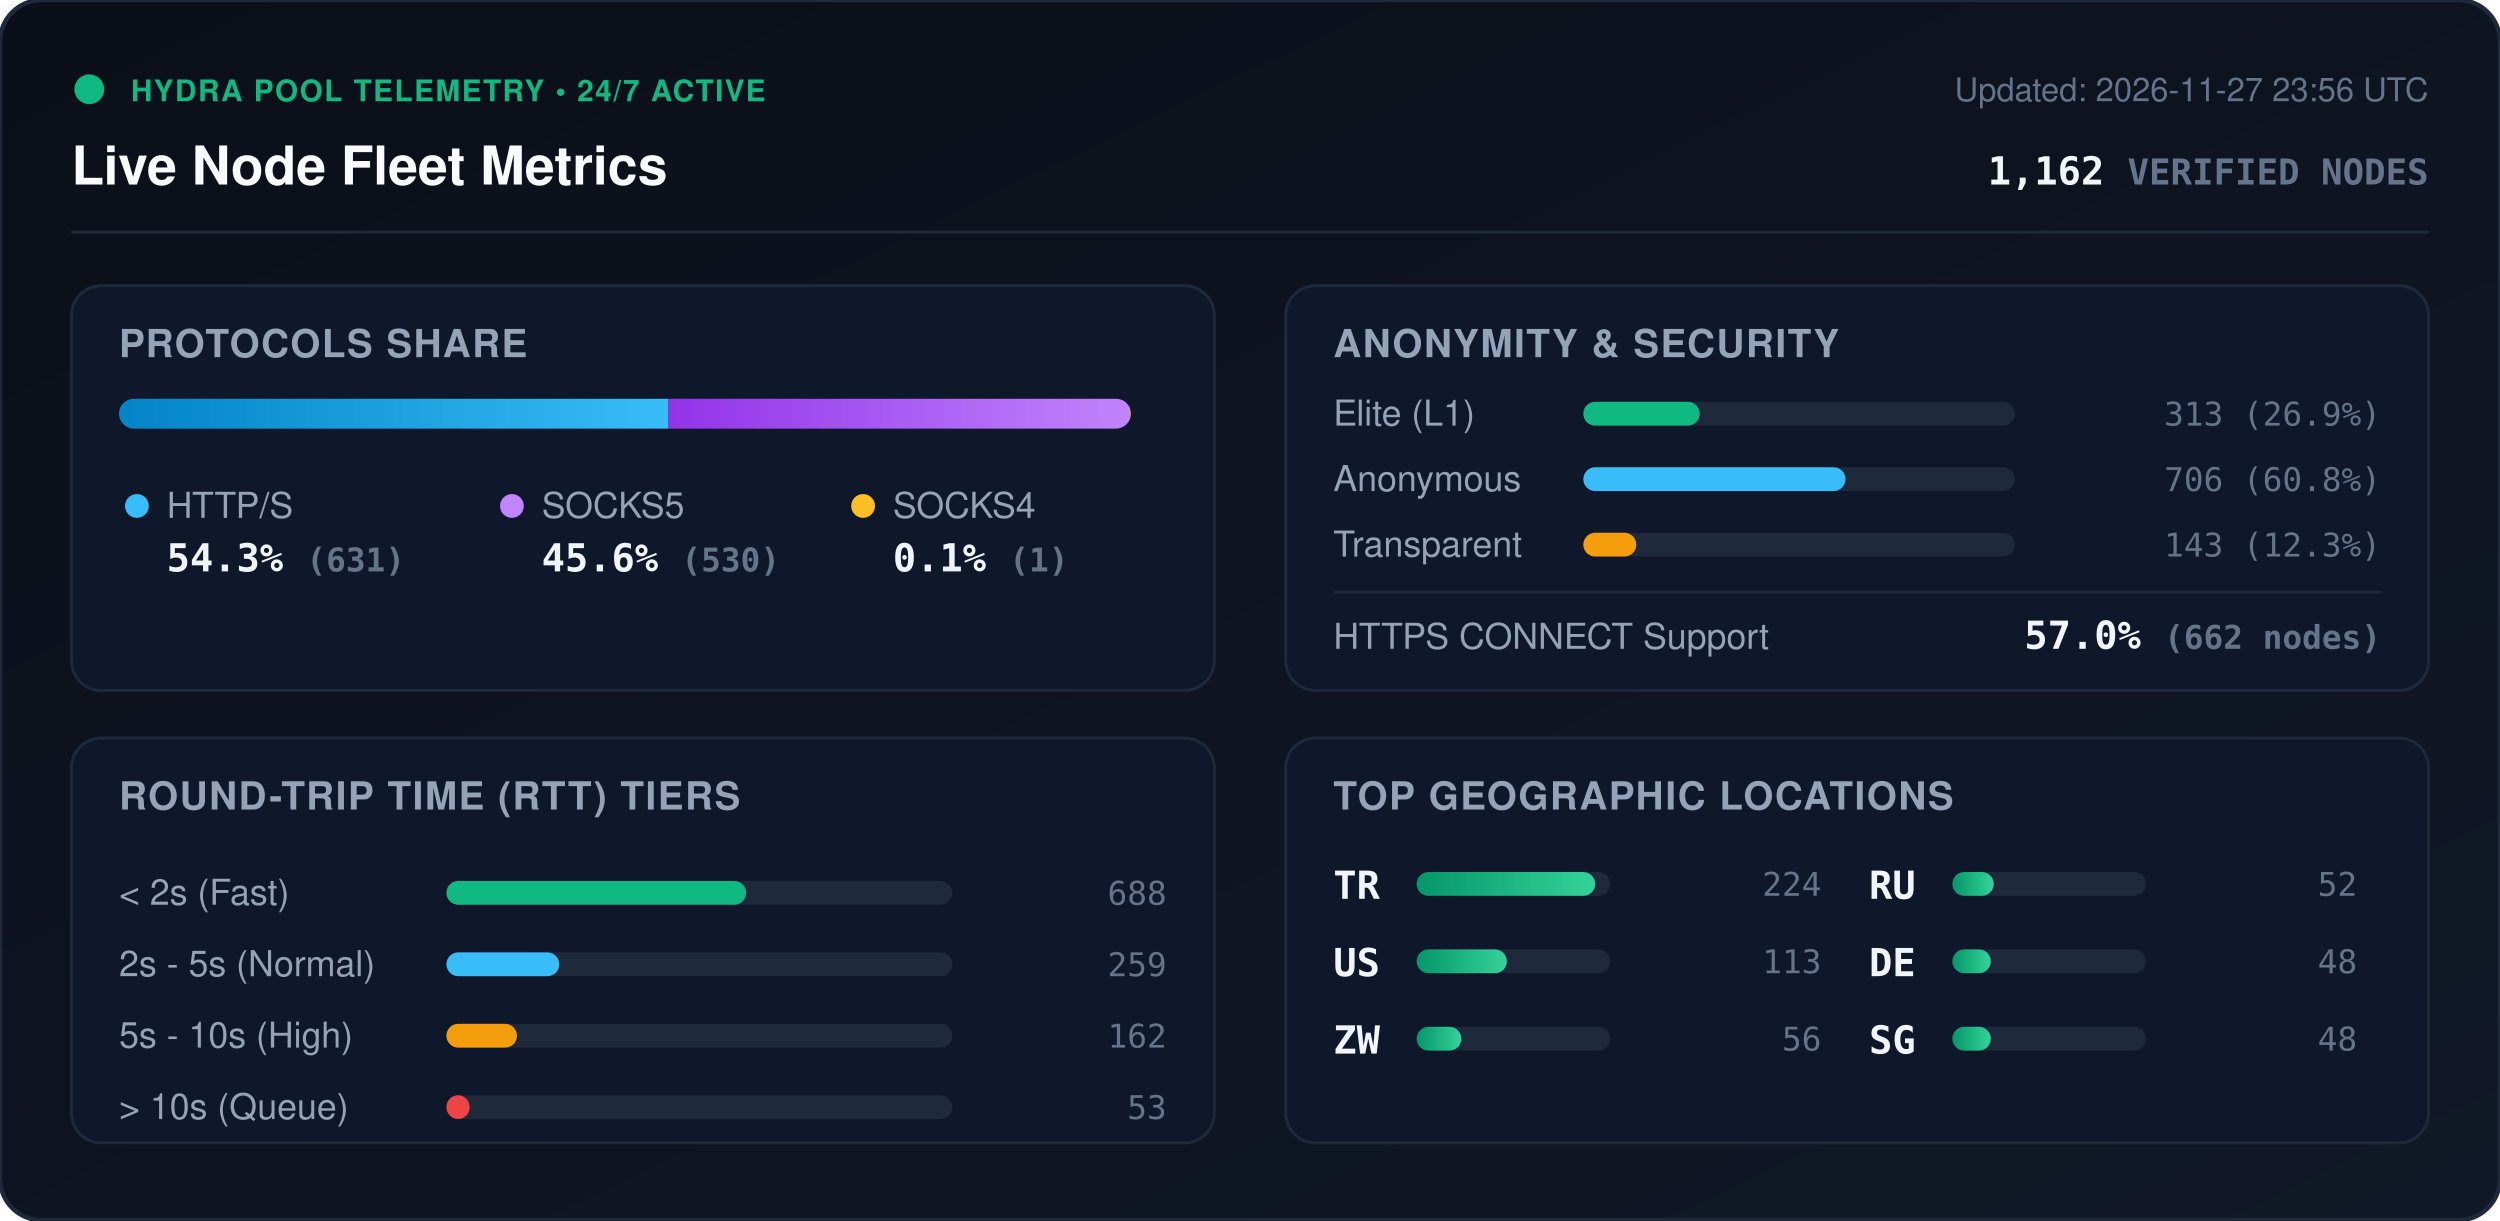
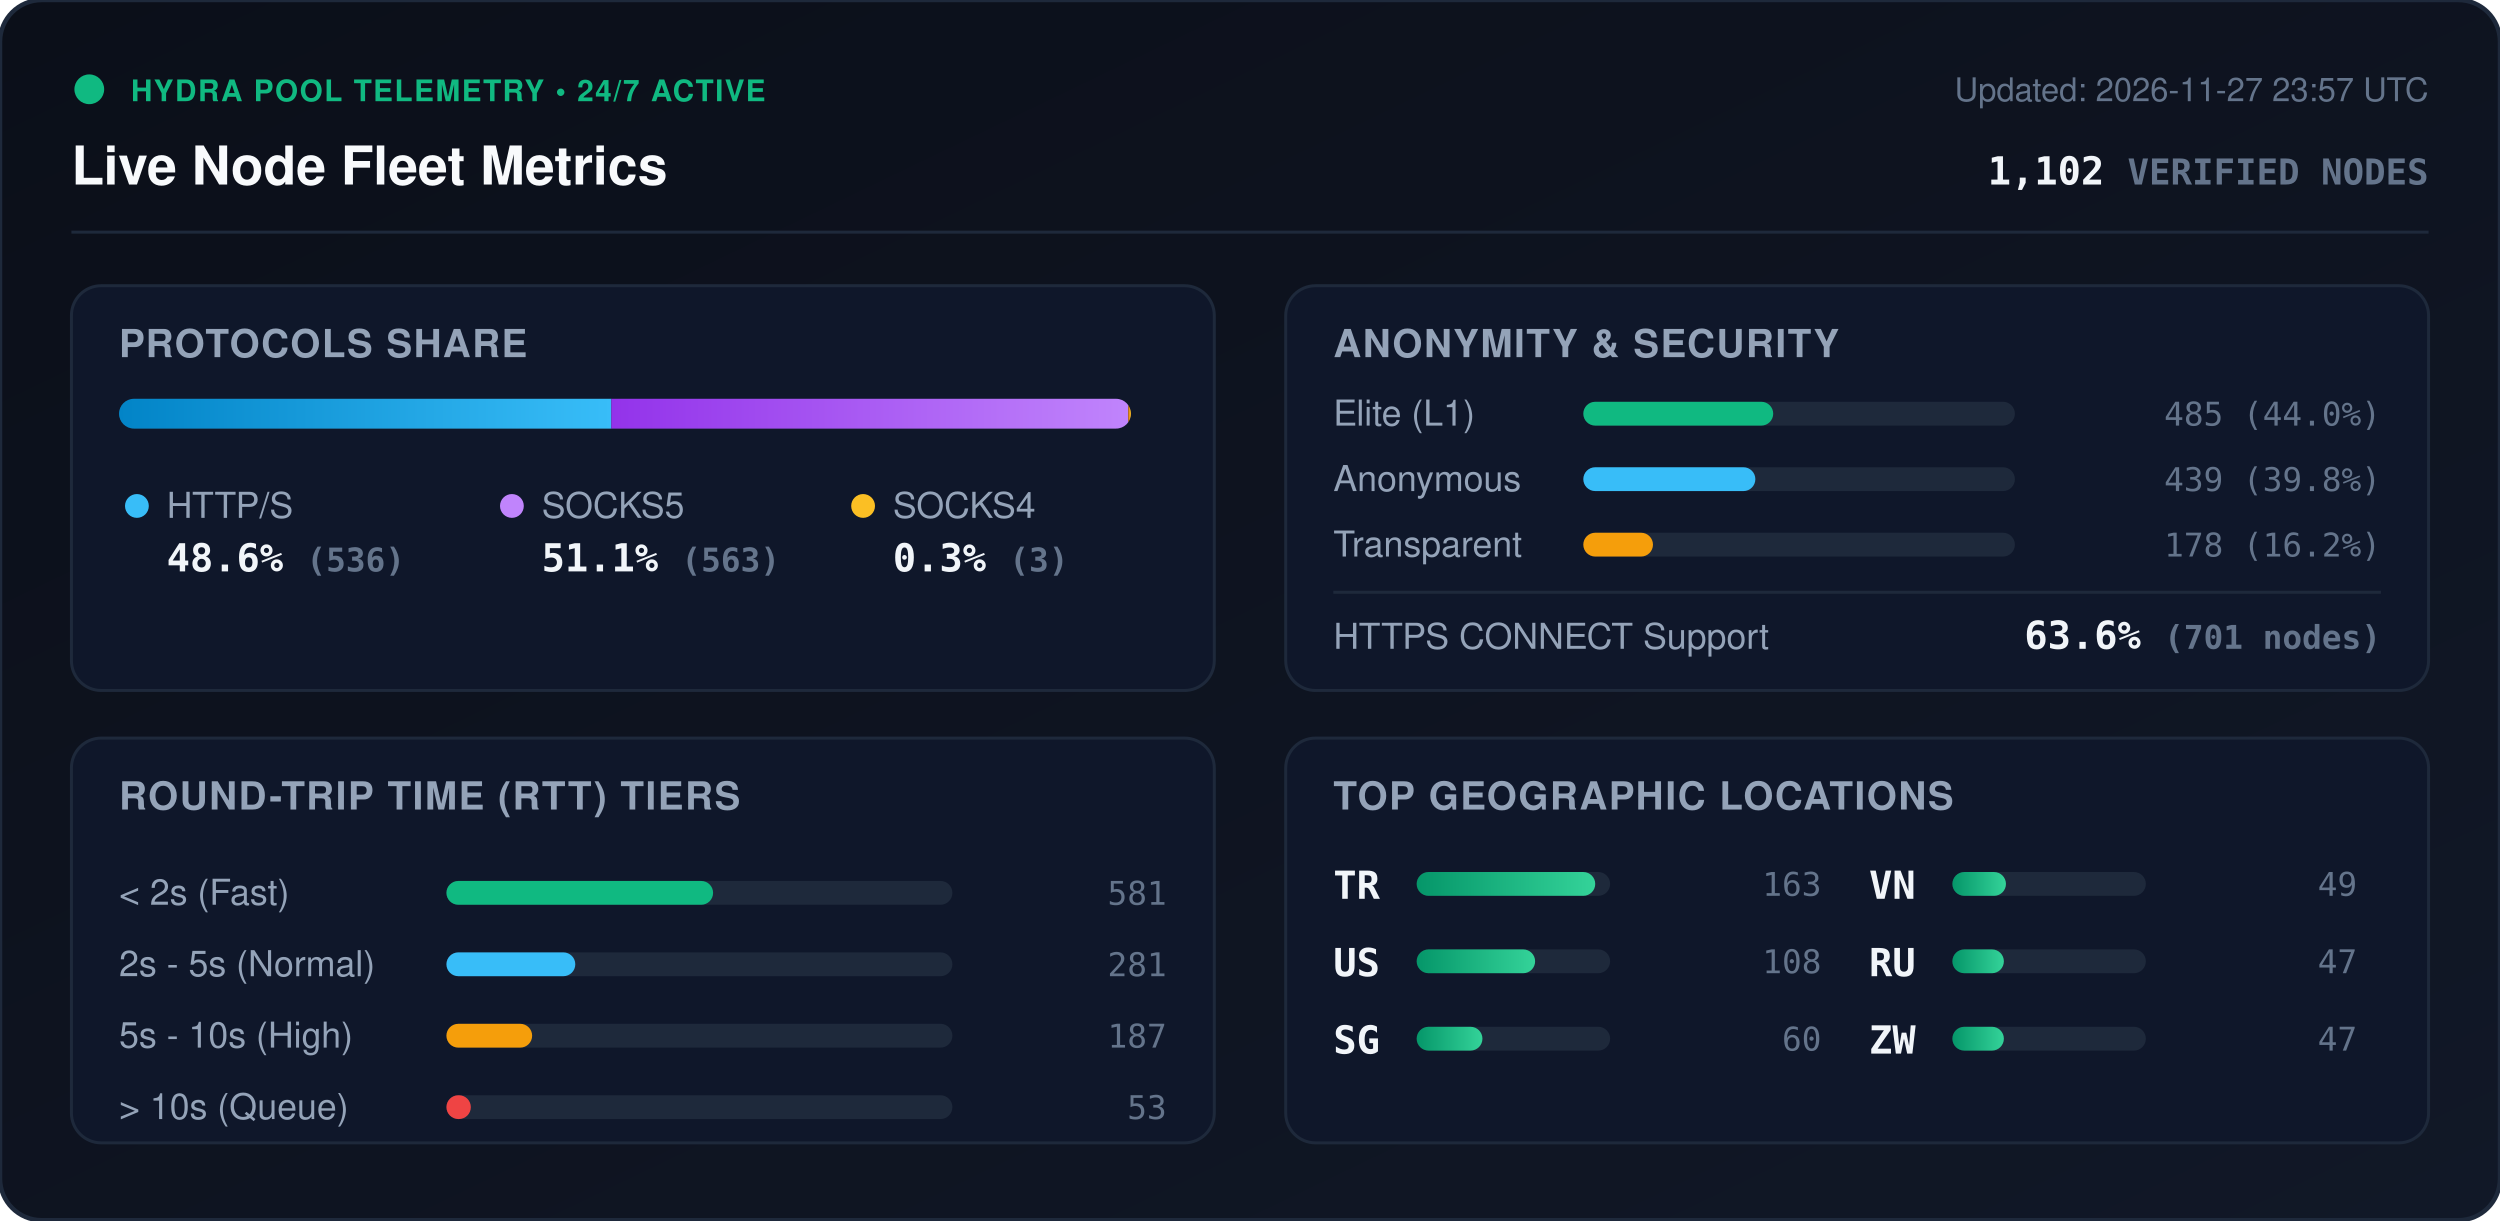
<svg xmlns="http://www.w3.org/2000/svg" viewBox="0 0 840 410" width="840" height="410" style="max-width: 100%; height: auto;">
  <defs>
    <linearGradient id="bg" x1="0%" y1="0%" x2="100%" y2="100%">
      <stop offset="0%" stop-color="#0b0f19" />
      <stop offset="100%" stop-color="#111827" />
    </linearGradient>
    <linearGradient id="bar-http" x1="0%" y1="0%" x2="100%" y2="0%">
      <stop offset="0%" stop-color="#0284c7" />
      <stop offset="100%" stop-color="#38bdf8" />
    </linearGradient>
    <linearGradient id="bar-socks5" x1="0%" y1="0%" x2="100%" y2="0%">
      <stop offset="0%" stop-color="#9333ea" />
      <stop offset="100%" stop-color="#c084fc" />
    </linearGradient>
    <linearGradient id="bar-socks4" x1="0%" y1="0%" x2="100%" y2="0%">
      <stop offset="0%" stop-color="#d97706" />
      <stop offset="100%" stop-color="#fbbf24" />
    </linearGradient>
    <linearGradient id="bar-green" x1="0%" y1="0%" x2="100%" y2="0%">
      <stop offset="0%" stop-color="#059669" />
      <stop offset="100%" stop-color="#34d399" />
    </linearGradient>
    <clipPath id="prog-track-clip">
      <rect width="340.0" height="10" rx="5" />
    </clipPath>
    <style>
      .title { font: 700 18px -apple-system, BlinkMacSystemFont, 'Segoe UI', Helvetica, Arial, sans-serif; fill: #f8fafc; }
      .sub { font: 500 11px -apple-system, BlinkMacSystemFont, 'Segoe UI', Helvetica, Arial, sans-serif; fill: #64748b; }
      .section-hdr { font: 600 13px -apple-system, BlinkMacSystemFont, 'Segoe UI', Helvetica, Arial, sans-serif; fill: #94a3b8; letter-spacing: 0.5px; }
      .metric-val { font: 700 13px -apple-system, BlinkMacSystemFont, 'Segoe UI', Helvetica, Arial, sans-serif; fill: #f1f5f9; }
      .metric-lbl { font: 500 12px -apple-system, BlinkMacSystemFont, 'Segoe UI', Helvetica, Arial, sans-serif; fill: #94a3b8; }
      .badge-txt { font: 700 10px -apple-system, BlinkMacSystemFont, 'Segoe UI', Helvetica, Arial, sans-serif; fill: #10b981; letter-spacing: 0.5px; }
      .mono { font-family: ui-monospace, SFMono-Regular, Menlo, Monaco, Consolas, monospace; }
      .pulse { animation: beacon 2s infinite ease-in-out; }
      @keyframes beacon { 0%, 100% { opacity: 1; } 50% { opacity: 0.35; } }
    </style>
  </defs>
  <rect width="840" height="410" rx="14" fill="url(#bg)" stroke="#1e293b" stroke-width="1.5" />
  <g transform="translate(24, 24)">
    <circle cx="6" cy="6" r="5" fill="#10b981" class="pulse" />
    <text x="20" y="10" class="badge-txt">HYDRA POOL TELEMETRY • 24/7 ACTIVE</text>
    <text x="0" y="38" class="title">Live Node Fleet Metrics</text>
-     <text x="792" y="10" text-anchor="end" class="sub">Updated: 2026-11-27 23:56 UTC</text>
-     <text x="792" y="38" text-anchor="end" class="metric-val mono" fill="#38bdf8">1,162 <tspan font-size="12" fill="#64748b">VERIFIED NODES</tspan>
+     <text x="792" y="10" text-anchor="end" class="sub">Updated: 2026-11-27 23:57 UTC</text>
+     <text x="792" y="38" text-anchor="end" class="metric-val mono" fill="#38bdf8">1,102 <tspan font-size="12" fill="#64748b">VERIFIED NODES</tspan>
    </text>
  </g>
  <line x1="24" y1="78" x2="816" y2="78" stroke="#1e293b" stroke-width="1" />
  <g transform="translate(24, 96)">
    <rect width="384" height="136" rx="10" fill="#0f172a" stroke="#1e293b" />
    <text x="16" y="24" class="section-hdr">PROTOCOLS SHARE</text>
    <g transform="translate(16, 38)">
      <rect width="340.0" height="10" rx="5" fill="#1e293b" />
      <g clip-path="url(#prog-track-clip)">
-         <rect x="0" width="184.6" height="10" fill="url(#bar-http)" />
-         <rect x="184.6" width="155.1" height="10" fill="url(#bar-socks5)" />
-         <rect x="339.7" width="0.3" height="10" fill="url(#bar-socks4)" />
+         <rect x="0" width="165.4" height="10" fill="url(#bar-http)" />
+         <rect x="165.4" width="173.7" height="10" fill="url(#bar-socks5)" />
+         <rect x="339.1" width="0.9" height="10" fill="url(#bar-socks4)" />
      </g>
    </g>
    <g transform="translate(16, 68)">
      <circle cx="6" cy="6" r="4" fill="#38bdf8" />
      <text x="16" y="10" class="metric-lbl">HTTP/S</text>
-       <text x="16" y="28" class="metric-val mono">54.3% <tspan font-size="11" fill="#64748b">(631)</tspan>
+       <text x="16" y="28" class="metric-val mono">48.6% <tspan font-size="11" fill="#64748b">(536)</tspan>
      </text>
      <circle cx="132" cy="6" r="4" fill="#c084fc" />
      <text x="142" y="10" class="metric-lbl">SOCKS5</text>
-       <text x="142" y="28" class="metric-val mono">45.6% <tspan font-size="11" fill="#64748b">(530)</tspan>
+       <text x="142" y="28" class="metric-val mono">51.1% <tspan font-size="11" fill="#64748b">(563)</tspan>
      </text>
      <circle cx="250" cy="6" r="4" fill="#fbbf24" />
      <text x="260" y="10" class="metric-lbl">SOCKS4</text>
-       <text x="260" y="28" class="metric-val mono">0.1% <tspan font-size="11" fill="#64748b">(1)</tspan>
+       <text x="260" y="28" class="metric-val mono">0.3% <tspan font-size="11" fill="#64748b">(3)</tspan>
      </text>
    </g>
  </g>
  <g transform="translate(432, 96)">
    <rect width="384" height="136" rx="10" fill="#0f172a" stroke="#1e293b" />
    <text x="16" y="24" class="section-hdr">ANONYMITY &amp; SECURITY</text>
    <text x="16" y="47" class="metric-lbl">Elite (L1)</text>
    <rect x="100" y="39" width="145.0" height="8" rx="4" fill="#1e293b" />
-     <rect x="100" y="39" width="39.1" height="8" rx="4" fill="#10b981" />
-     <text x="368" y="47" text-anchor="end" class="mono sub" fill="#e2e8f0">313 (26.9%)</text>
+     <rect x="100" y="39" width="63.8" height="8" rx="4" fill="#10b981" />
+     <text x="368" y="47" text-anchor="end" class="mono sub" fill="#e2e8f0">485 (44.0%)</text>
    <text x="16" y="69" class="metric-lbl">Anonymous</text>
    <rect x="100" y="61" width="145.0" height="8" rx="4" fill="#1e293b" />
-     <rect x="100" y="61" width="88.1" height="8" rx="4" fill="#38bdf8" />
-     <text x="368" y="69" text-anchor="end" class="mono sub" fill="#e2e8f0">706 (60.8%)</text>
+     <rect x="100" y="61" width="57.8" height="8" rx="4" fill="#38bdf8" />
+     <text x="368" y="69" text-anchor="end" class="mono sub" fill="#e2e8f0">439 (39.8%)</text>
    <text x="16" y="91" class="metric-lbl">Transparent</text>
    <rect x="100" y="83" width="145.0" height="8" rx="4" fill="#1e293b" />
-     <rect x="100" y="83" width="17.8" height="8" rx="4" fill="#f59e0b" />
-     <text x="368" y="91" text-anchor="end" class="mono sub" fill="#e2e8f0">143 (12.3%)</text>
+     <rect x="100" y="83" width="23.4" height="8" rx="4" fill="#f59e0b" />
+     <text x="368" y="91" text-anchor="end" class="mono sub" fill="#e2e8f0">178 (16.2%)</text>
    <line x1="16" y1="103" x2="368" y2="103" stroke="#1e293b" stroke-width="1" />
    <text x="16" y="122" class="metric-lbl">HTTPS CONNECT Support</text>
-     <text x="368" y="122" text-anchor="end" class="metric-val mono" fill="#34d399">57.0% <tspan font-size="11" fill="#64748b">(662 nodes)</tspan>
+     <text x="368" y="122" text-anchor="end" class="metric-val mono" fill="#34d399">63.6% <tspan font-size="11" fill="#64748b">(701 nodes)</tspan>
    </text>
  </g>
  <g transform="translate(24, 248)">
    <rect width="384" height="136" rx="10" fill="#0f172a" stroke="#1e293b" />
    <text x="16" y="24" class="section-hdr">ROUND-TRIP TIME (RTT) TIERS</text>
    <g transform="translate(16, 42)">
      <text x="0" y="14" class="metric-lbl">&lt; 2s (Fast)</text>
      <rect x="110" y="6" width="170" height="8" rx="4" fill="#1e293b" />
-       <rect x="110" y="6" width="100.7" height="8" rx="4" fill="#10b981" />
-       <text x="352" y="14" text-anchor="end" class="mono sub">688</text>
+       <rect x="110" y="6" width="89.6" height="8" rx="4" fill="#10b981" />
+       <text x="352" y="14" text-anchor="end" class="mono sub">581</text>
      <text x="0" y="38" class="metric-lbl">2s - 5s (Normal)</text>
      <rect x="110" y="30" width="170" height="8" rx="4" fill="#1e293b" />
-       <rect x="110" y="30" width="37.9" height="8" rx="4" fill="#38bdf8" />
-       <text x="352" y="38" text-anchor="end" class="mono sub">259</text>
+       <rect x="110" y="30" width="43.3" height="8" rx="4" fill="#38bdf8" />
+       <text x="352" y="38" text-anchor="end" class="mono sub">281</text>
      <text x="0" y="62" class="metric-lbl">5s - 10s (High)</text>
      <rect x="110" y="54" width="170" height="8" rx="4" fill="#1e293b" />
-       <rect x="110" y="54" width="23.7" height="8" rx="4" fill="#f59e0b" />
-       <text x="352" y="62" text-anchor="end" class="mono sub">162</text>
+       <rect x="110" y="54" width="28.8" height="8" rx="4" fill="#f59e0b" />
+       <text x="352" y="62" text-anchor="end" class="mono sub">187</text>
      <text x="0" y="86" class="metric-lbl">&gt; 10s (Queue)</text>
      <rect x="110" y="78" width="170" height="8" rx="4" fill="#1e293b" />
-       <rect x="110" y="78" width="7.8" height="8" rx="4" fill="#ef4444" />
+       <rect x="110" y="78" width="8.2" height="8" rx="4" fill="#ef4444" />
      <text x="352" y="86" text-anchor="end" class="mono sub">53</text>
    </g>
  </g>
  <g transform="translate(432, 248)">
    <rect width="384" height="136" rx="10" fill="#0f172a" stroke="#1e293b" />
    <text x="16" y="24" class="section-hdr">TOP GEOGRAPHIC LOCATIONS</text>
    <g transform="translate(16, 42)">
      <g transform="translate(0, 0)">
        <text x="0" y="12" class="mono metric-val" font-size="12">TR</text>
        <rect x="28" y="3" width="65" height="8" rx="4" fill="#1e293b" />
        <rect x="28" y="3" width="60.0" height="8" rx="4" fill="url(#bar-green)" />
-         <text x="164" y="11" text-anchor="end" class="mono sub">224</text>
+         <text x="164" y="11" text-anchor="end" class="mono sub">163</text>
      </g>
      <g transform="translate(0, 26)">
        <text x="0" y="12" class="mono metric-val" font-size="12">US</text>
        <rect x="28" y="3" width="65" height="8" rx="4" fill="#1e293b" />
-         <rect x="28" y="3" width="30.3" height="8" rx="4" fill="url(#bar-green)" />
-         <text x="164" y="11" text-anchor="end" class="mono sub">113</text>
+         <rect x="28" y="3" width="39.8" height="8" rx="4" fill="url(#bar-green)" />
+         <text x="164" y="11" text-anchor="end" class="mono sub">108</text>
      </g>
      <g transform="translate(0, 52)">
+         <text x="0" y="12" class="mono metric-val" font-size="12">SG</text>
+         <rect x="28" y="3" width="65" height="8" rx="4" fill="#1e293b" />
+         <rect x="28" y="3" width="22.1" height="8" rx="4" fill="url(#bar-green)" />
+         <text x="164" y="11" text-anchor="end" class="mono sub">60</text>
+       </g>
+       <g transform="translate(180, 0)">
+         <text x="0" y="12" class="mono metric-val" font-size="12">VN</text>
+         <rect x="28" y="3" width="65" height="8" rx="4" fill="#1e293b" />
+         <rect x="28" y="3" width="18.0" height="8" rx="4" fill="url(#bar-green)" />
+         <text x="164" y="11" text-anchor="end" class="mono sub">49</text>
+       </g>
+       <g transform="translate(180, 26)">
+         <text x="0" y="12" class="mono metric-val" font-size="12">RU</text>
+         <rect x="28" y="3" width="65" height="8" rx="4" fill="#1e293b" />
+         <rect x="28" y="3" width="17.3" height="8" rx="4" fill="url(#bar-green)" />
+         <text x="164" y="11" text-anchor="end" class="mono sub">47</text>
+       </g>
+       <g transform="translate(180, 52)">
        <text x="0" y="12" class="mono metric-val" font-size="12">ZW</text>
        <rect x="28" y="3" width="65" height="8" rx="4" fill="#1e293b" />
-         <rect x="28" y="3" width="15.0" height="8" rx="4" fill="url(#bar-green)" />
-         <text x="164" y="11" text-anchor="end" class="mono sub">56</text>
-       </g>
-       <g transform="translate(180, 0)">
-         <text x="0" y="12" class="mono metric-val" font-size="12">RU</text>
-         <rect x="28" y="3" width="65" height="8" rx="4" fill="#1e293b" />
-         <rect x="28" y="3" width="13.9" height="8" rx="4" fill="url(#bar-green)" />
-         <text x="164" y="11" text-anchor="end" class="mono sub">52</text>
-       </g>
-       <g transform="translate(180, 26)">
-         <text x="0" y="12" class="mono metric-val" font-size="12">DE</text>
-         <rect x="28" y="3" width="65" height="8" rx="4" fill="#1e293b" />
-         <rect x="28" y="3" width="12.9" height="8" rx="4" fill="url(#bar-green)" />
-         <text x="164" y="11" text-anchor="end" class="mono sub">48</text>
-       </g>
-       <g transform="translate(180, 52)">
-         <text x="0" y="12" class="mono metric-val" font-size="12">SG</text>
-         <rect x="28" y="3" width="65" height="8" rx="4" fill="#1e293b" />
-         <rect x="28" y="3" width="12.9" height="8" rx="4" fill="url(#bar-green)" />
-         <text x="164" y="11" text-anchor="end" class="mono sub">48</text>
+         <rect x="28" y="3" width="17.3" height="8" rx="4" fill="url(#bar-green)" />
+         <text x="164" y="11" text-anchor="end" class="mono sub">47</text>
      </g>
    </g>
  </g>
</svg>
